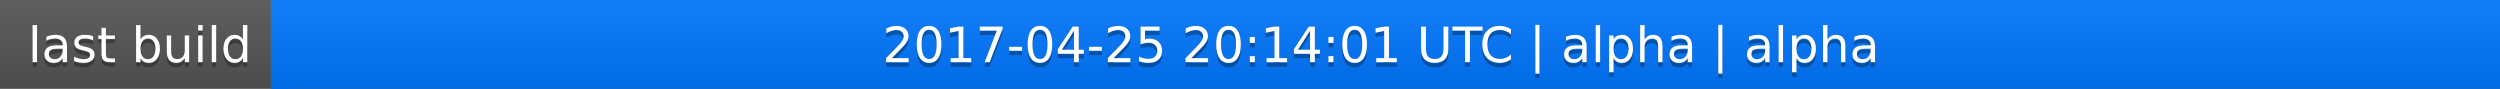
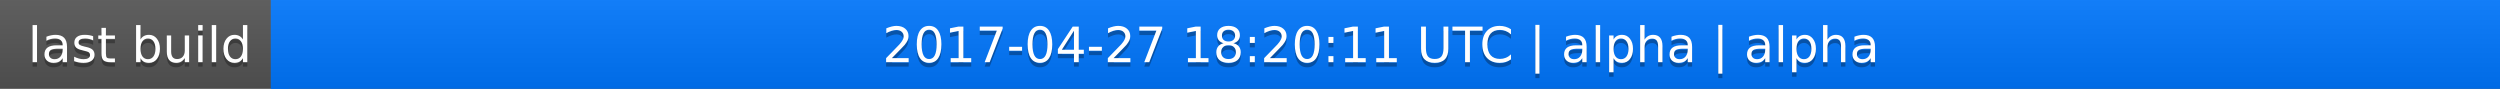
<svg xmlns="http://www.w3.org/2000/svg" width="563" height="20">
  <linearGradient id="a" x2="0" y2="100%">
    <stop offset="0" stop-color="#bbb" stop-opacity=".1" />
    <stop offset="1" stop-opacity=".1" />
  </linearGradient>
  <rect rx="0" width="563" height="20" fill="#555" />
  <rect rx="0" x="61" width="502" height="20" fill="#07f" />
  <path fill="#07f" d="M61 0h4v20h-4z" />
  <rect rx="0" width="563" height="20" fill="url(#a)" />
  <g fill="#fff" text-anchor="middle" font-family="DejaVu Sans,Verdana,Geneva,sans-serif" font-size="11">
    <text x="31.5" y="15" fill="#010101" fill-opacity=".3">last build</text>
    <text x="31.5" y="14">last build</text>
-     <text x="311" y="15" fill="#010101" fill-opacity=".3">2017-04-25 20:14:01 UTC | alpha | alpha</text>
-     <text x="311" y="14">2017-04-25 20:14:01 UTC | alpha | alpha</text>
+     <text x="311" y="15" fill="#010101" fill-opacity=".3">2017-04-27 18:20:11 UTC | alpha | alpha</text>
+     <text x="311" y="14">2017-04-27 18:20:11 UTC | alpha | alpha</text>
  </g>
</svg>
